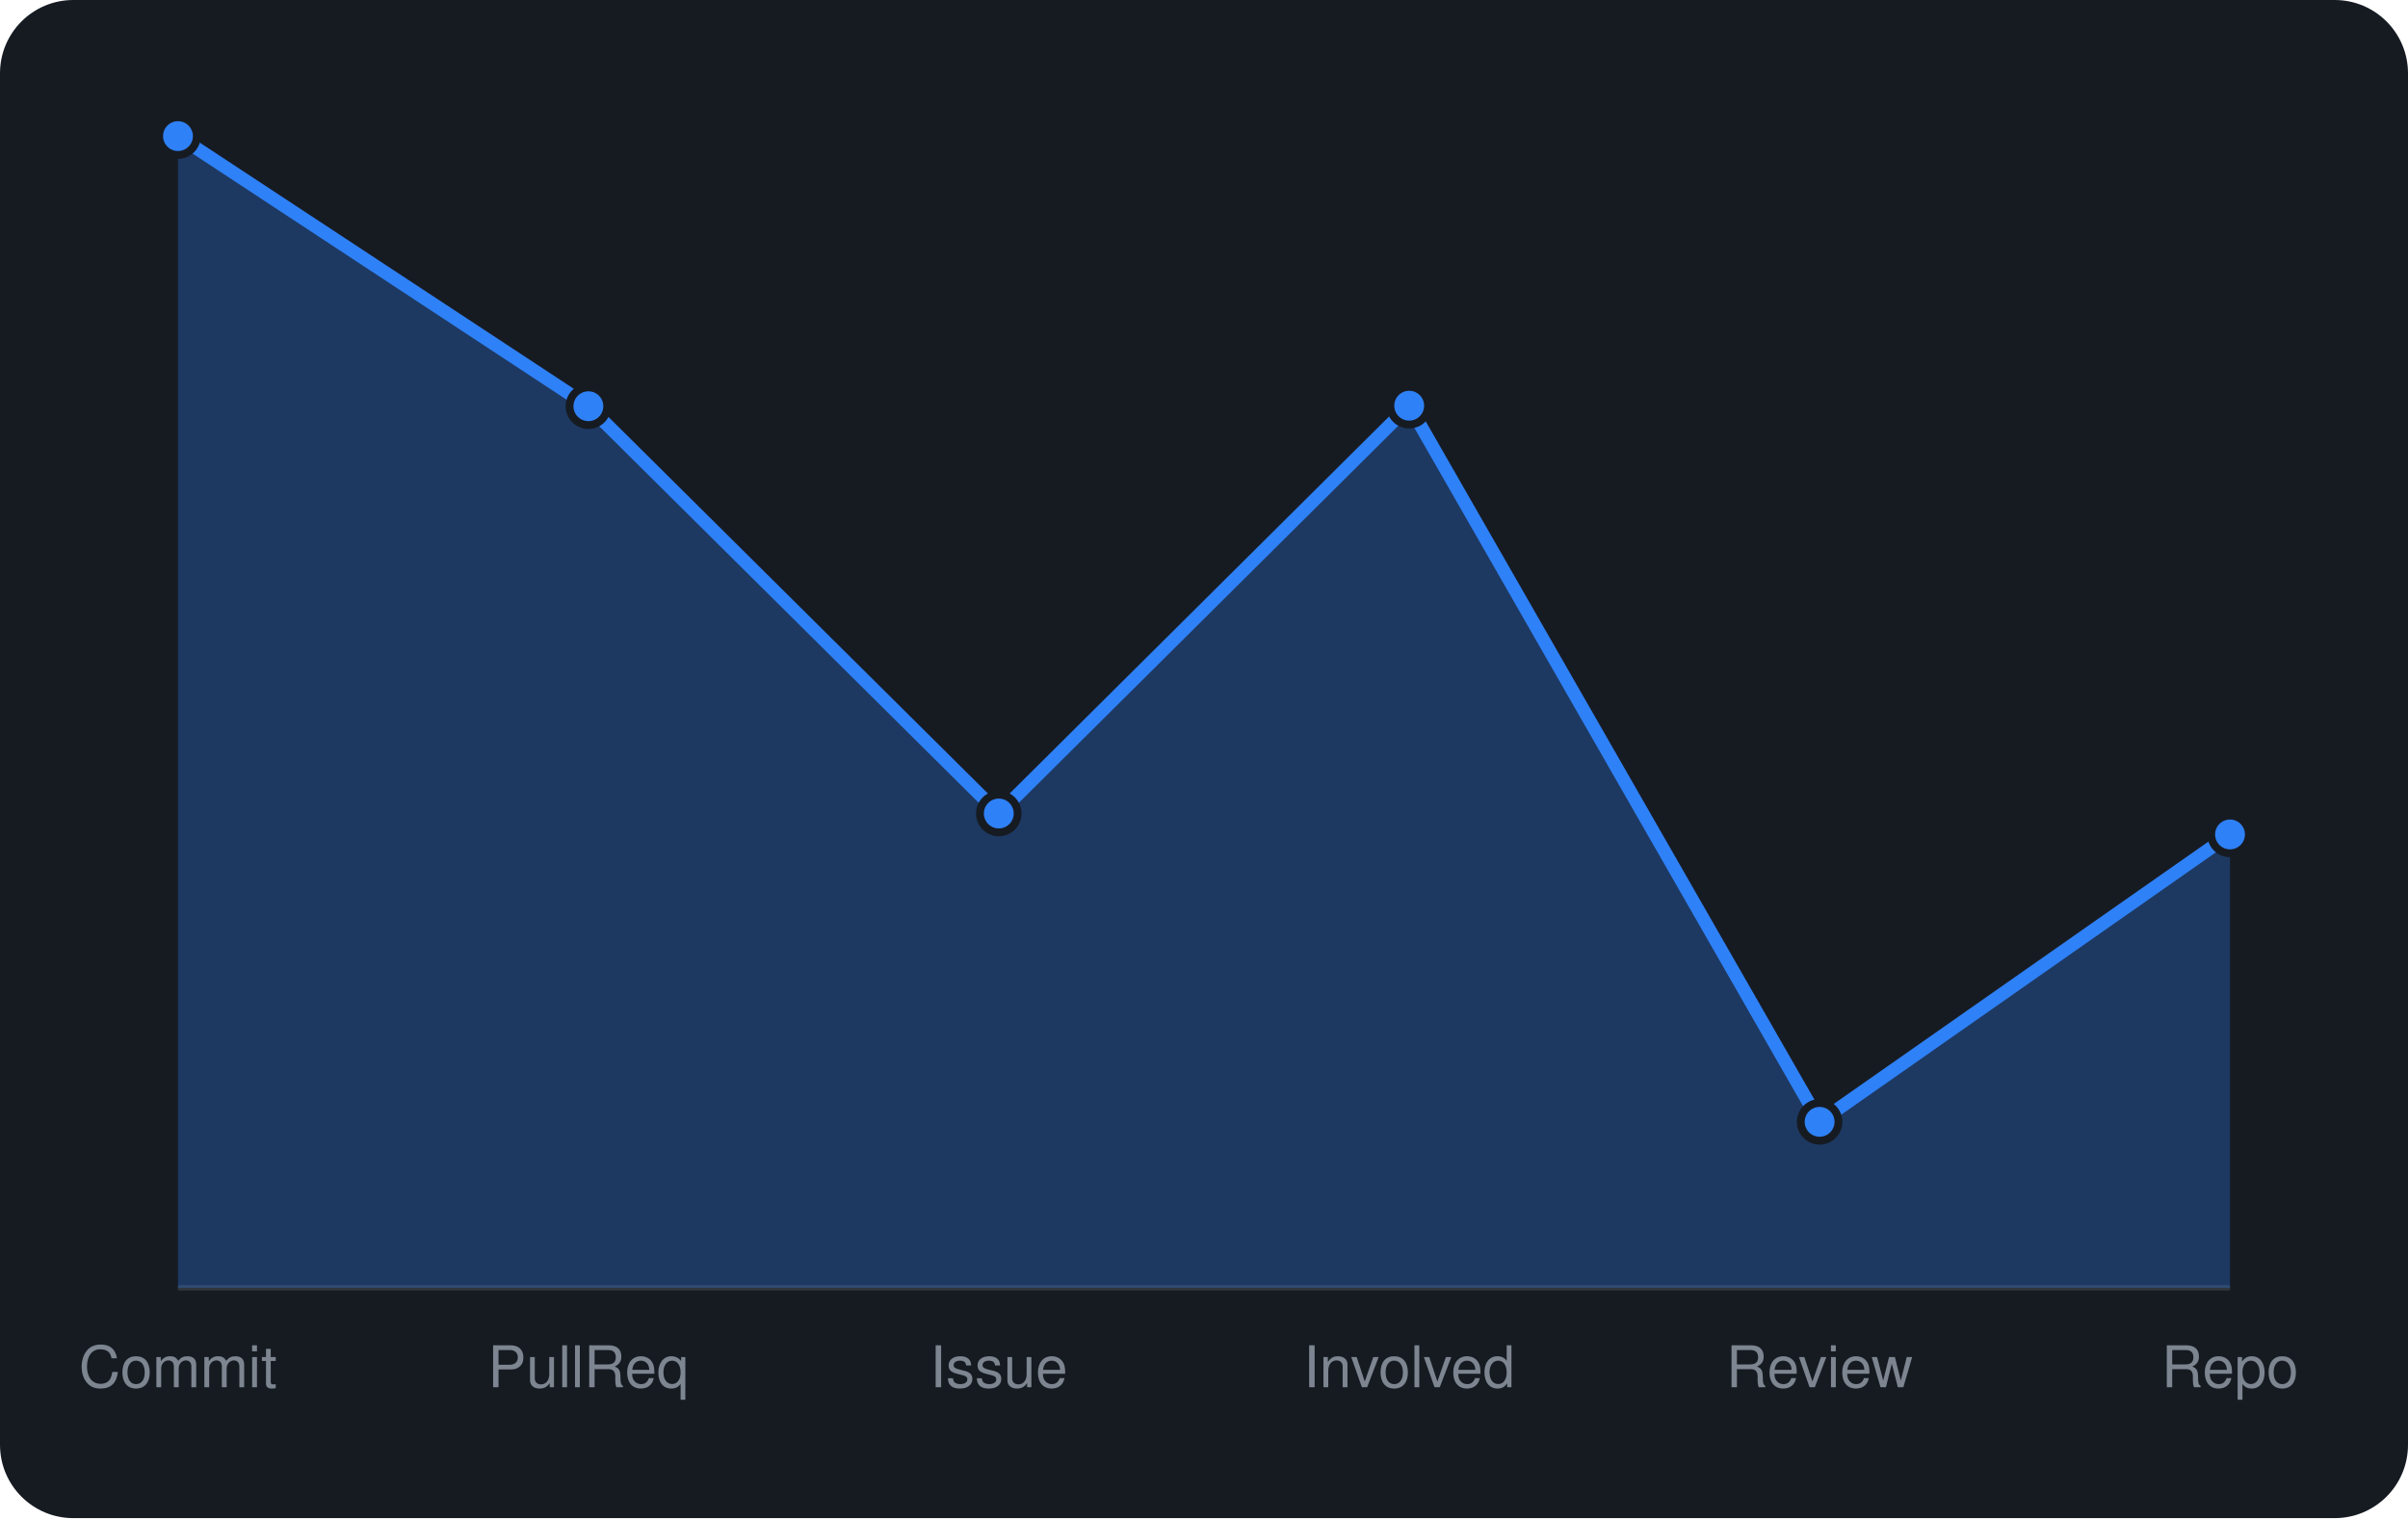
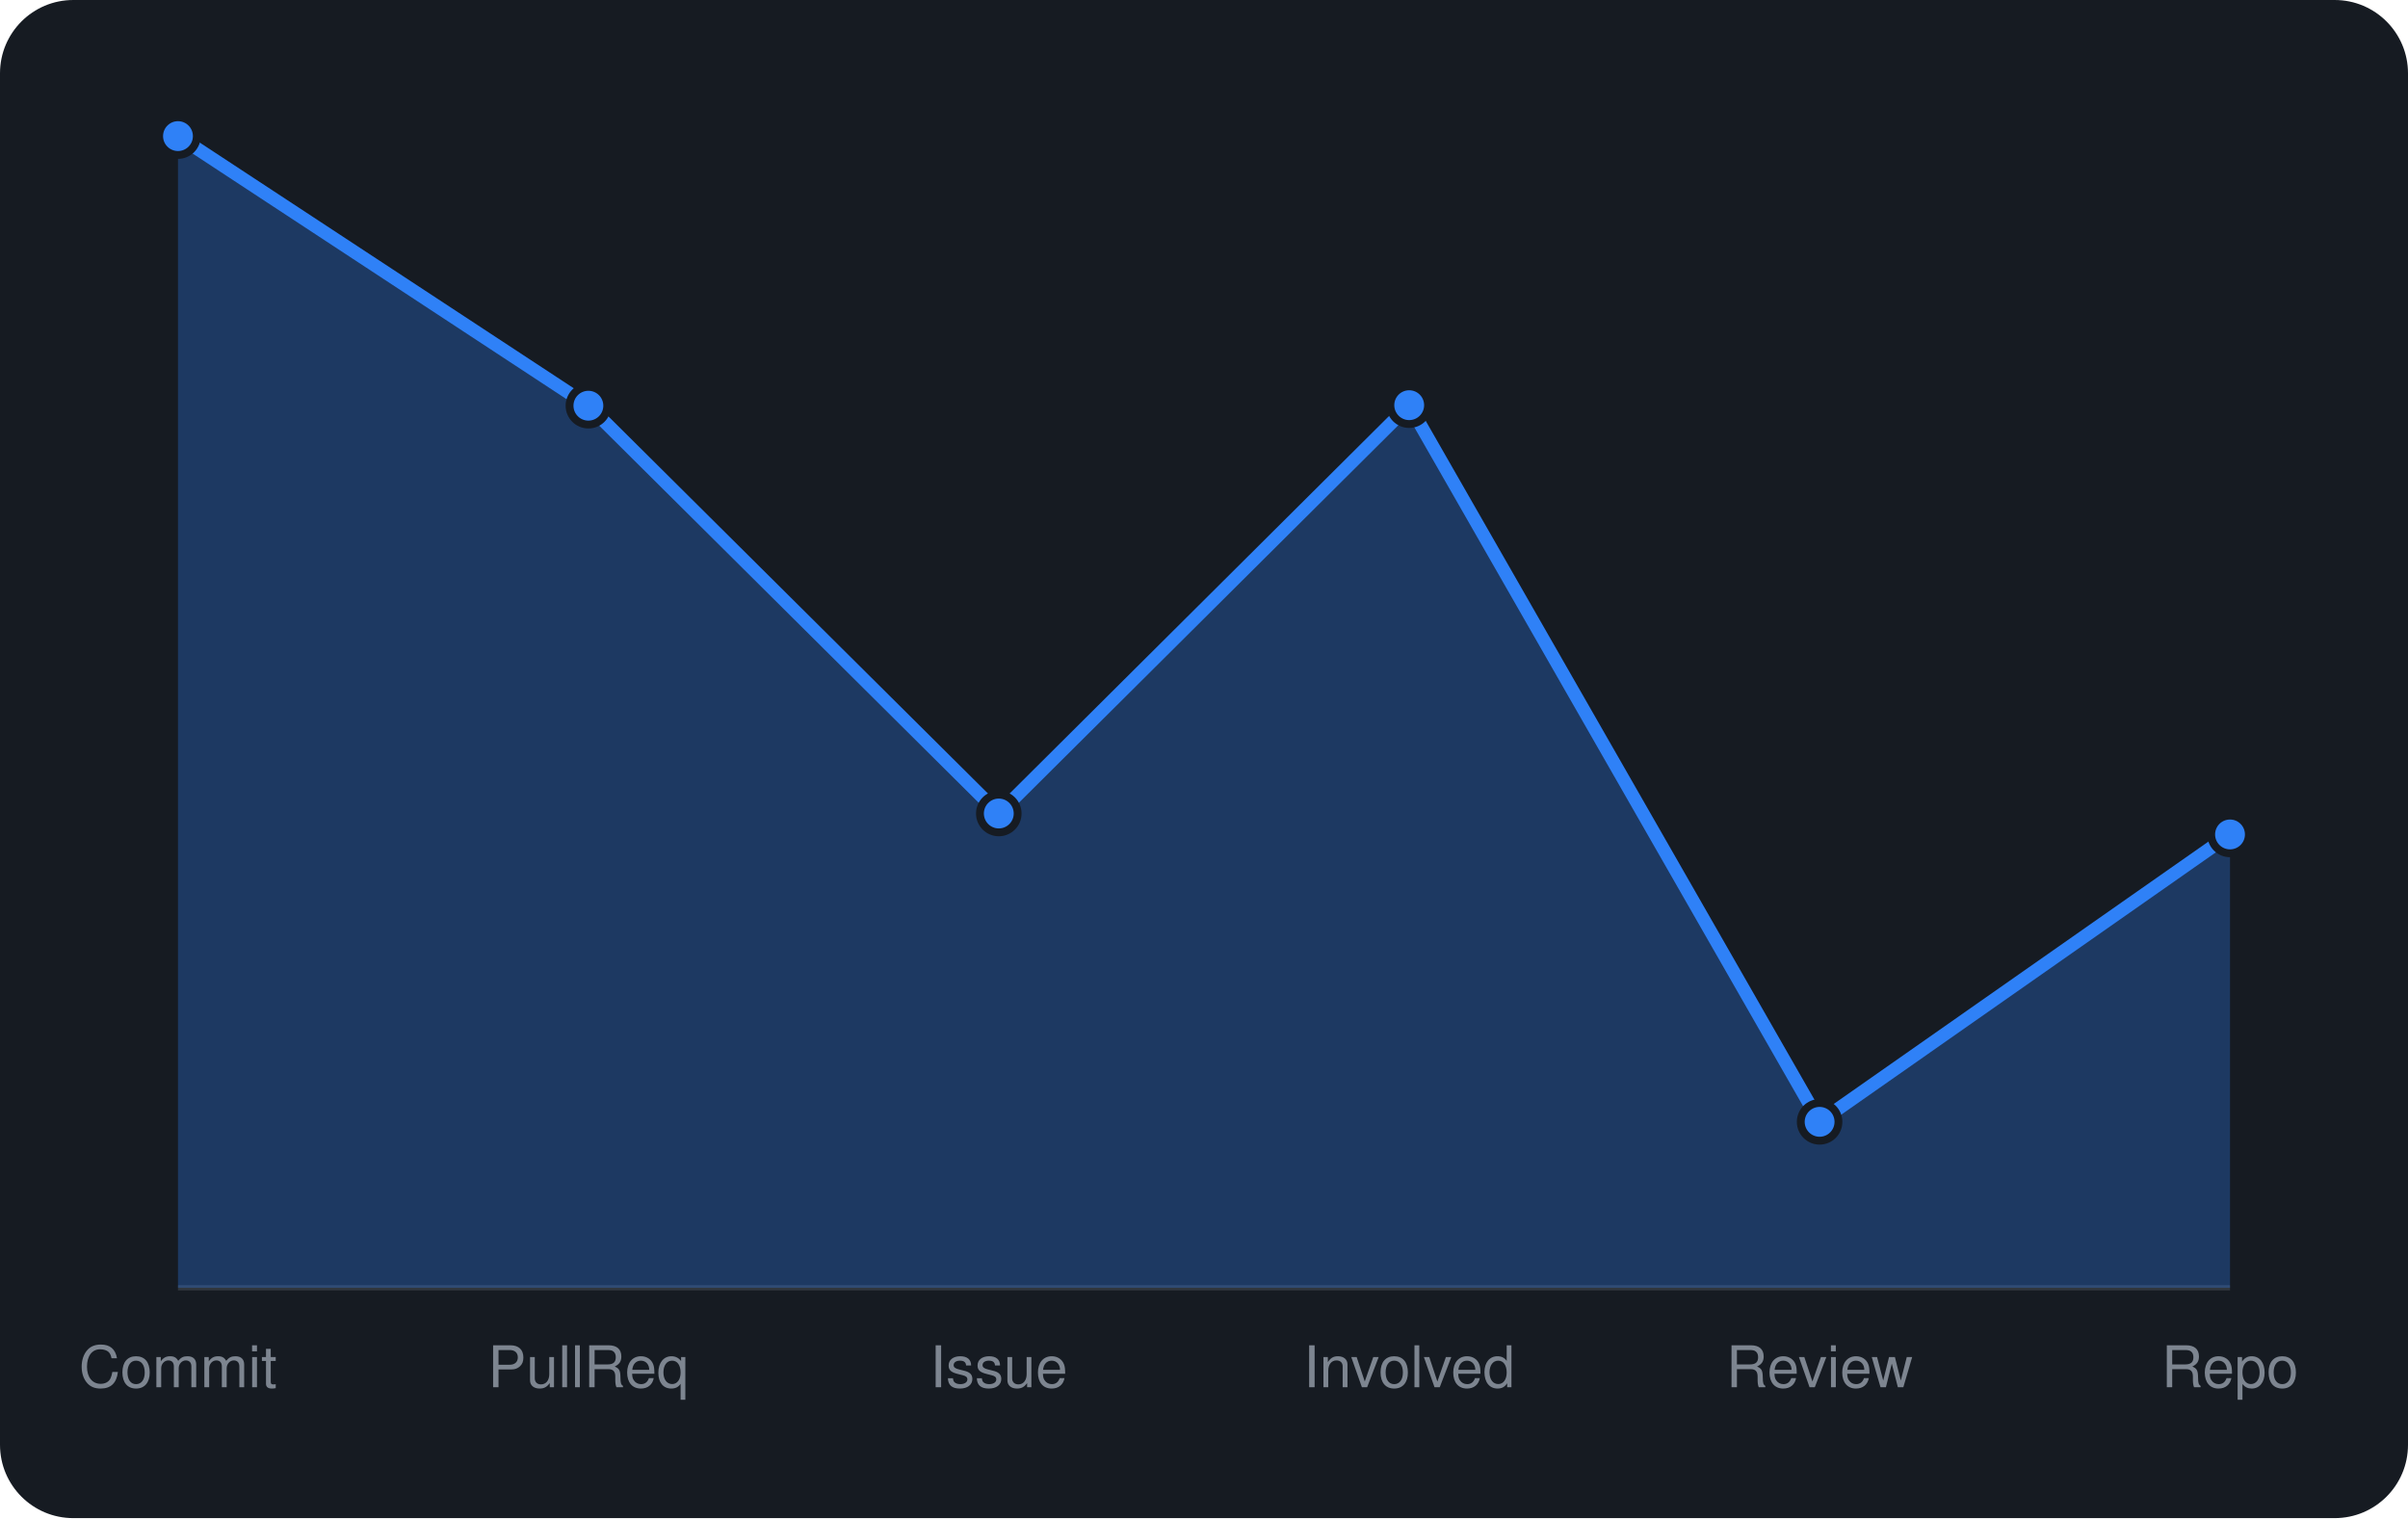
<svg xmlns="http://www.w3.org/2000/svg" viewBox="0 0 460 290" width="460" height="290" font-family="-apple-system,BlinkMacSystemFont,'Segoe UI',Helvetica,Arial,sans-serif">
  <rect width="460" height="290" rx="14" fill="#161b22" />
  <line x1="34" y1="246" x2="426" y2="246" stroke="#30363d" />
-   <path d="M34.0 246 L34.0 26.0L112.4 77.6L190.8 155.4L269.2 77.5L347.6 214.3L426.0 159.4 L426.0 246 Z" fill="rgba(47,129,247,0.3)" />
-   <path d="M34.0 26.0L112.4 77.6L190.8 155.4L269.2 77.5L347.6 214.3L426.0 159.4" fill="none" stroke="#2f81f7" stroke-width="2.5" stroke-linejoin="round" />
+   <path d="M34.0 246 L34.0 26.0L112.4 77.5L190.8 155.4L269.2 77.4L347.6 214.3L426.0 159.4 L426.0 246 Z" fill="rgba(47,129,247,0.3)" />
+   <path d="M34.0 26.0L112.4 77.5L190.8 155.4L269.2 77.4L347.6 214.3L426.0 159.4" fill="none" stroke="#2f81f7" stroke-width="2.5" stroke-linejoin="round" />
  <circle cx="34.0" cy="26.0" r="3.6" fill="#2f81f7" stroke="#161b22" stroke-width="1.5" />
-   <circle cx="112.4" cy="77.6" r="3.6" fill="#2f81f7" stroke="#161b22" stroke-width="1.5" />
+   <circle cx="112.4" cy="77.5" r="3.6" fill="#2f81f7" stroke="#161b22" stroke-width="1.5" />
  <circle cx="190.8" cy="155.4" r="3.6" fill="#2f81f7" stroke="#161b22" stroke-width="1.5" />
-   <circle cx="269.2" cy="77.5" r="3.6" fill="#2f81f7" stroke="#161b22" stroke-width="1.5" />
+   <circle cx="269.2" cy="77.4" r="3.6" fill="#2f81f7" stroke="#161b22" stroke-width="1.5" />
  <circle cx="347.6" cy="214.3" r="3.6" fill="#2f81f7" stroke="#161b22" stroke-width="1.5" />
  <circle cx="426.0" cy="159.4" r="3.6" fill="#2f81f7" stroke="#161b22" stroke-width="1.5" />
  <text x="34.0" y="265" text-anchor="middle" font-size="11" fill="#7d8590">Commit</text>
  <text x="112.4" y="265" text-anchor="middle" font-size="11" fill="#7d8590">PullReq</text>
  <text x="190.8" y="265" text-anchor="middle" font-size="11" fill="#7d8590">Issue</text>
  <text x="269.2" y="265" text-anchor="middle" font-size="11" fill="#7d8590">Involved</text>
  <text x="347.6" y="265" text-anchor="middle" font-size="11" fill="#7d8590">Review</text>
  <text x="426.0" y="265" text-anchor="middle" font-size="11" fill="#7d8590">Repo</text>
</svg>
